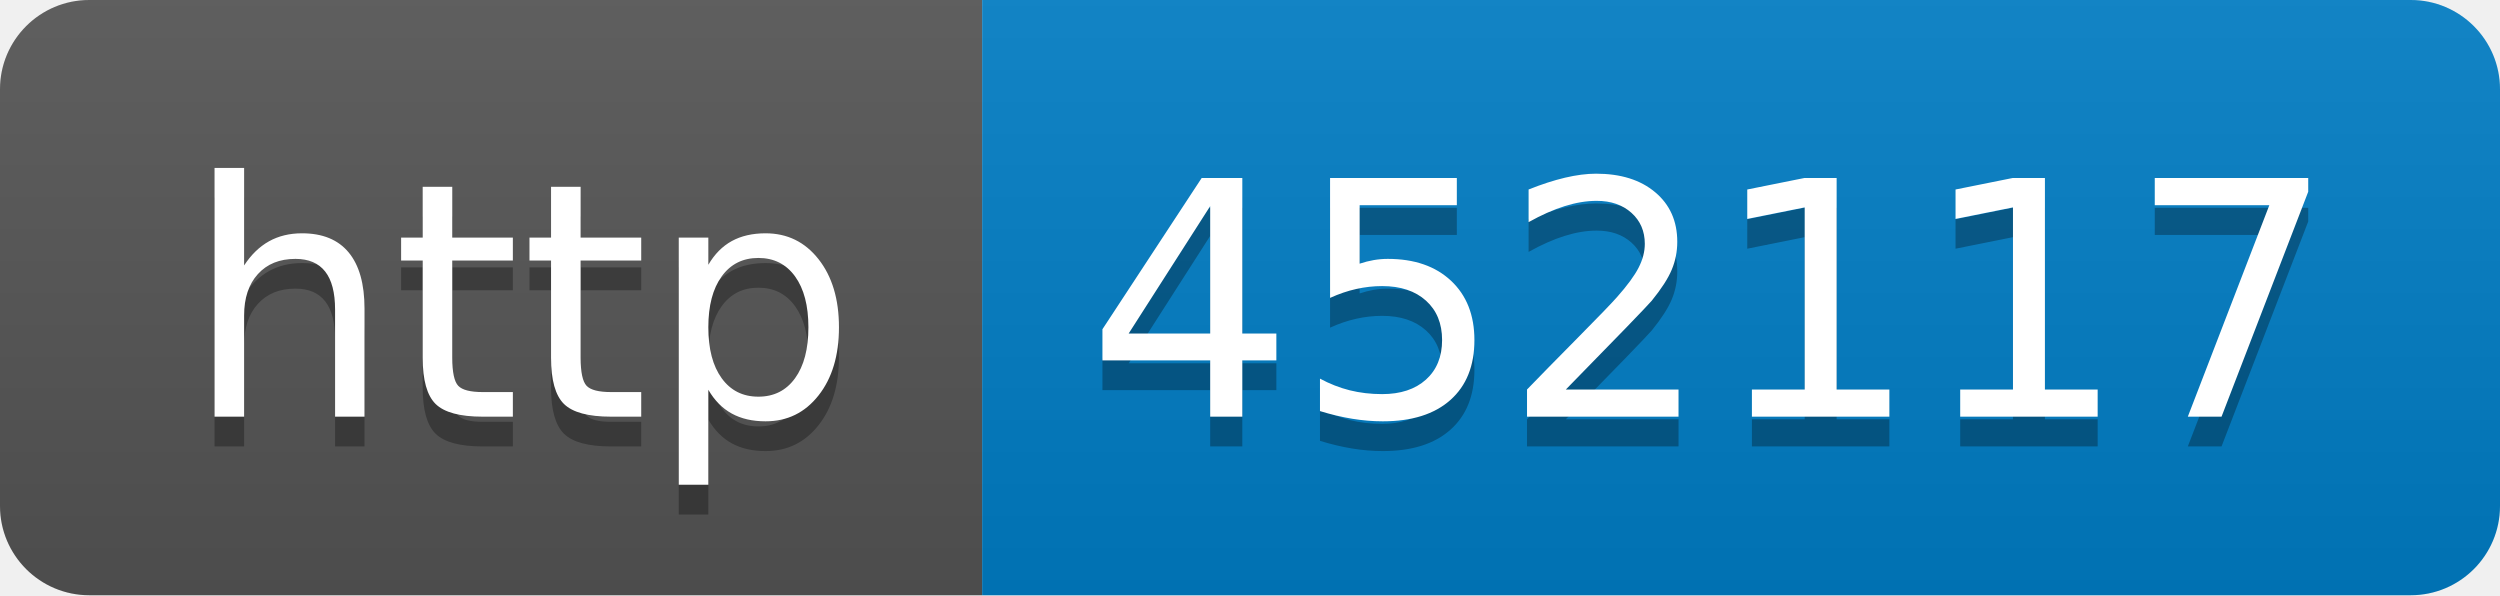
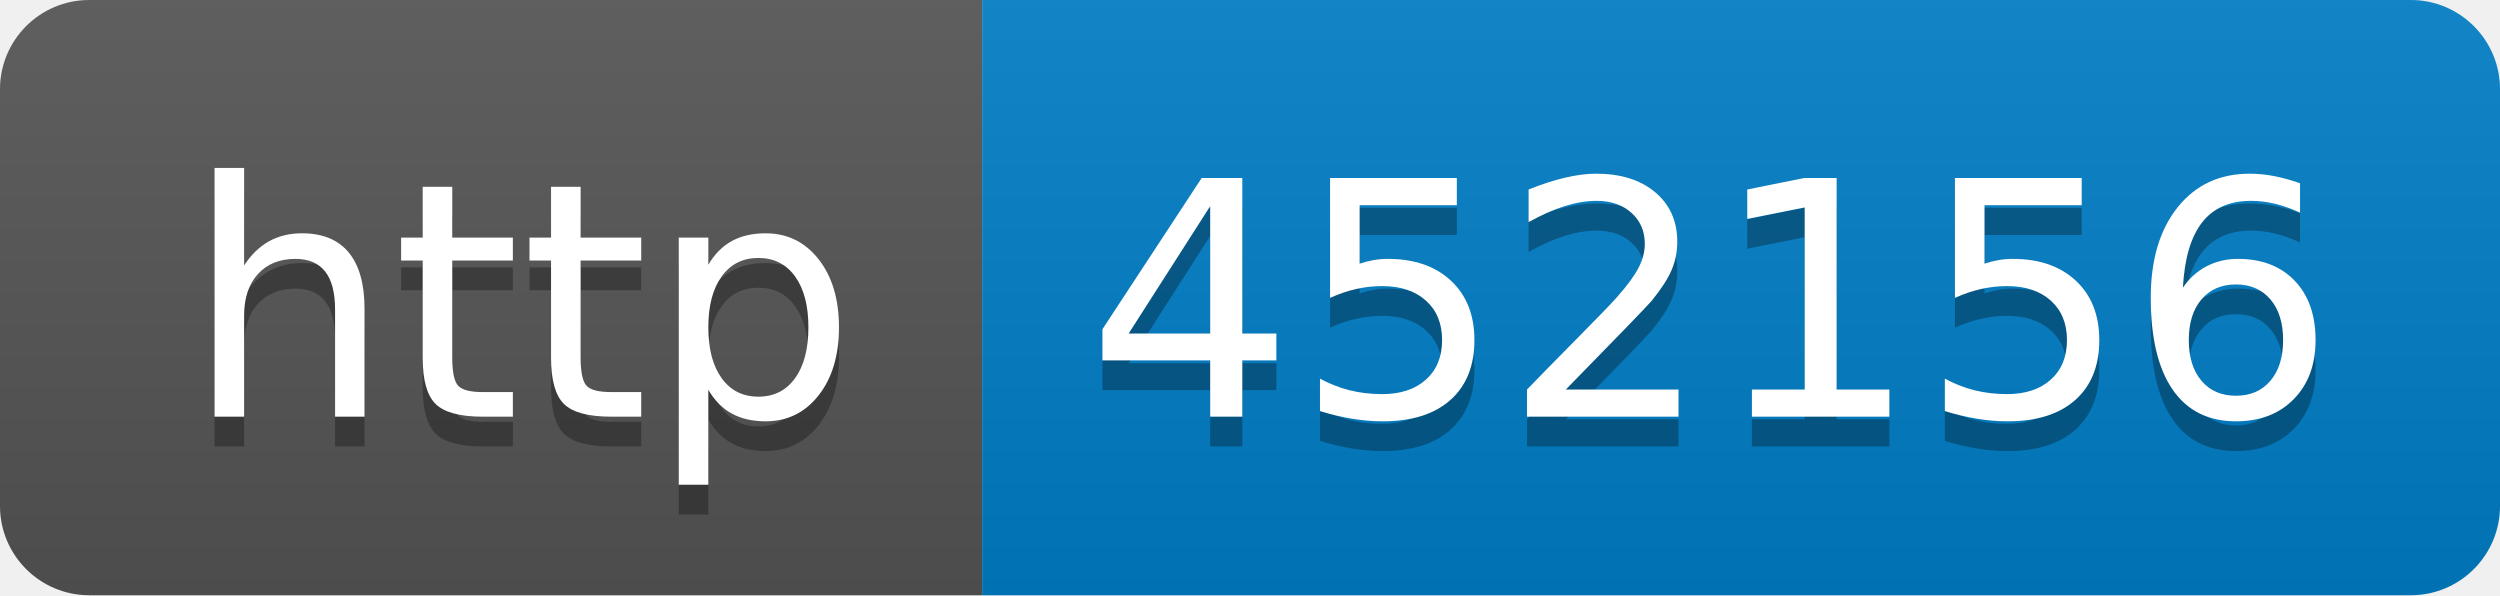
- <svg xmlns="http://www.w3.org/2000/svg" width="84" height="20" role="img" aria-label="http: 452117">
+ <svg xmlns="http://www.w3.org/2000/svg" width="84" height="20" role="img" aria-label="http: 452156">
  <linearGradient id="s" x2="0" y2="100%">
    <stop offset="0" stop-color="#bbb" stop-opacity=".1" />
    <stop offset="1" stop-opacity=".1" />
  </linearGradient>
  <clipPath id="r">
    <rect width="84" height="20" rx="3" fill="#fff" />
  </clipPath>
  <g clip-path="url(#r)">
    <rect width="33" height="20" fill="#555" />
    <rect x="33" width="51" height="20" fill="#007ec6" />
    <rect width="84" height="20" fill="url(#s)" />
  </g>
  <g fill="#fff" text-anchor="middle" font-family="Verdana,Geneva,DejaVu Sans,sans-serif" text-rendering="geometricPrecision" font-size="110">
    <text aria-hidden="true" x="175" y="150" fill="#010101" fill-opacity=".3" transform="scale(.1)" textLength="230">http</text>
    <text x="175" y="140" transform="scale(.1)" fill="#fff" textLength="230">http</text>
-     <text aria-hidden="true" x="575" y="150" fill="#010101" fill-opacity=".3" transform="scale(.1)" textLength="410">452117</text>
-     <text x="575" y="140" transform="scale(.1)" fill="#fff" textLength="410">452117</text>
+     <text aria-hidden="true" x="575" y="150" fill="#010101" fill-opacity=".3" transform="scale(.1)" textLength="410">452156</text>
+     <text x="575" y="140" transform="scale(.1)" fill="#fff" textLength="410">452156</text>
  </g>
</svg>
